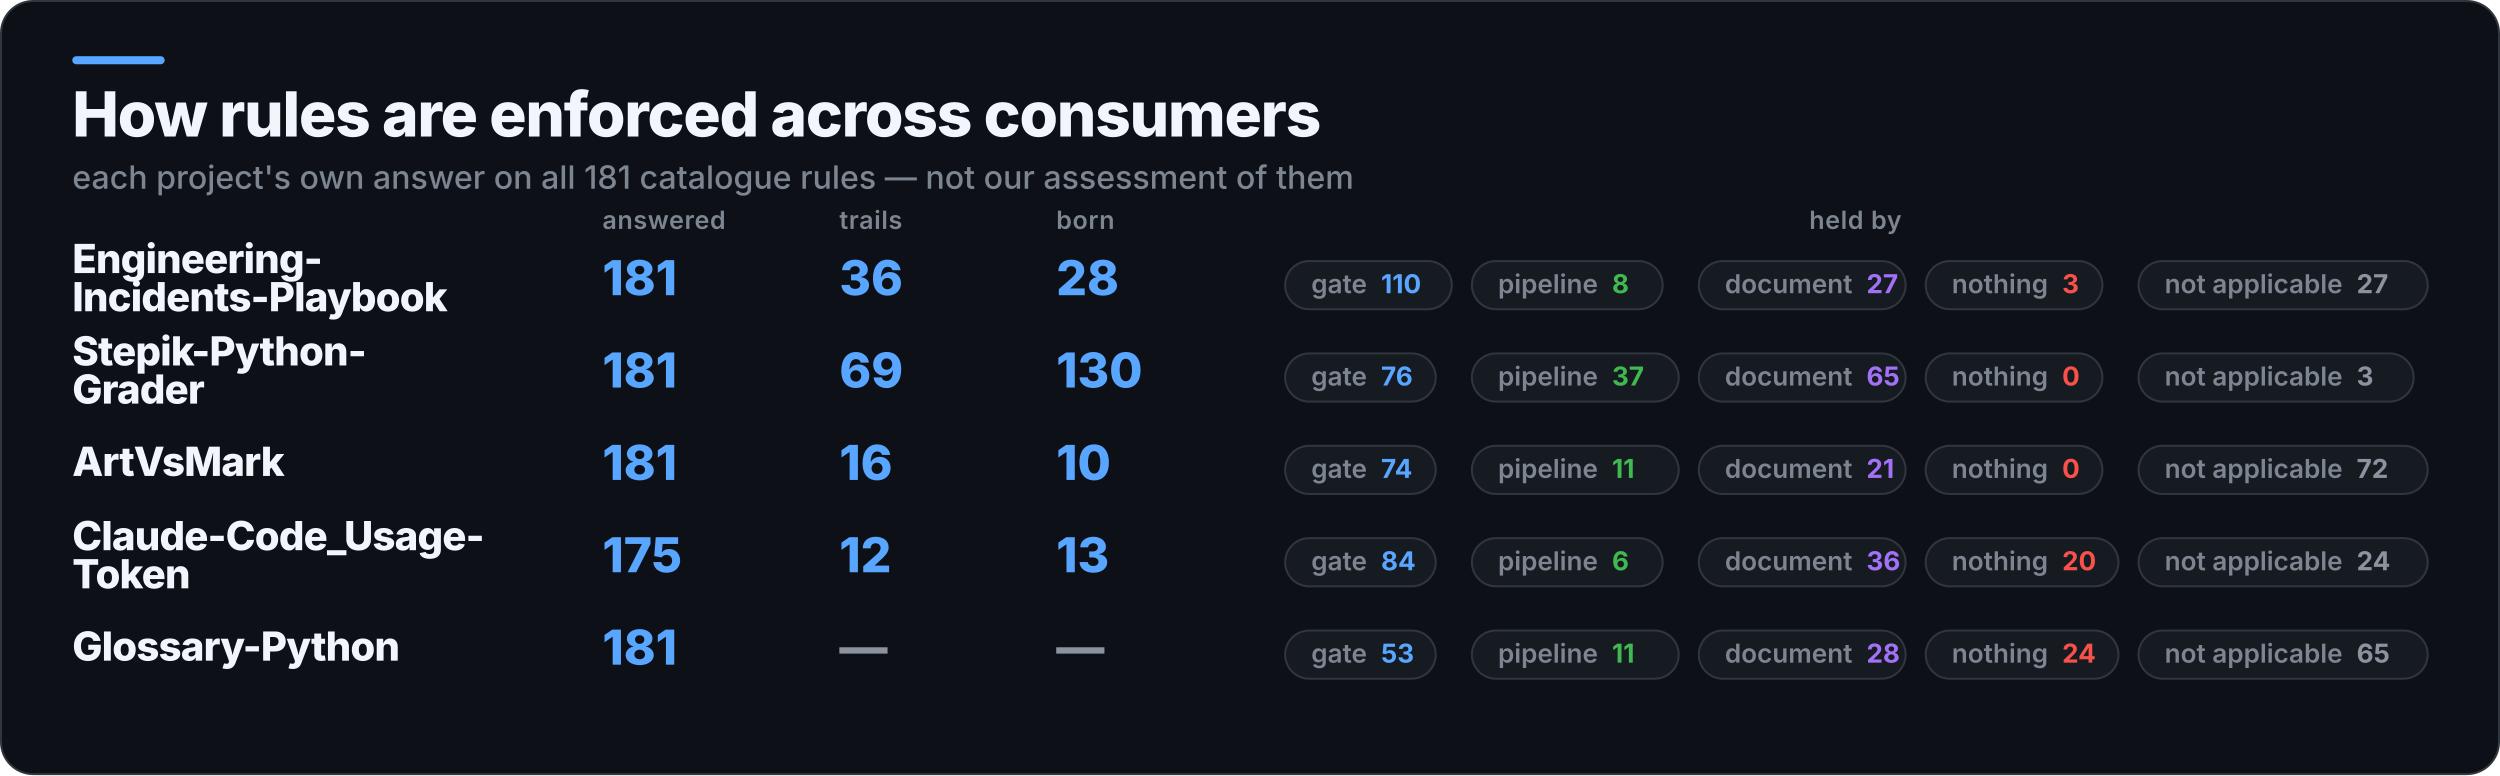
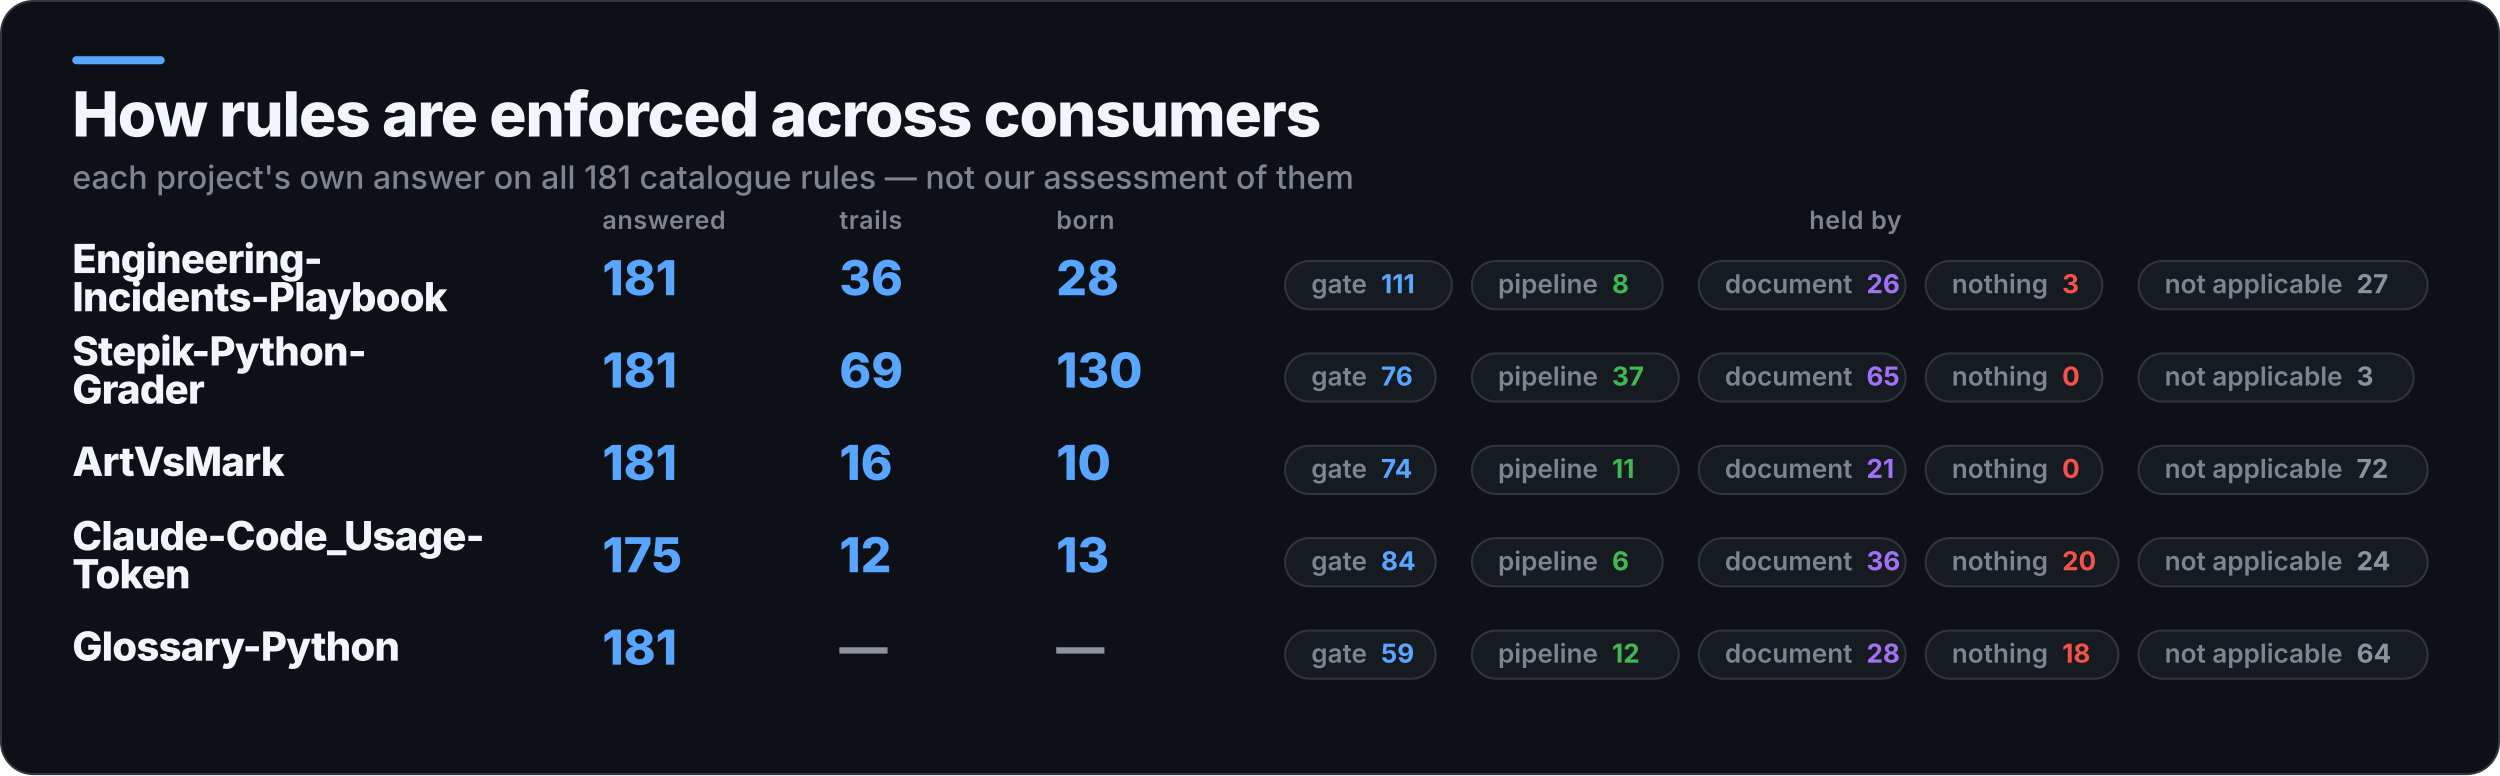
<svg xmlns="http://www.w3.org/2000/svg" width="1245" height="386" viewBox="0 0 1245 386" role="img" aria-label="How rules are enforced across consumers">
  <rect x="0.5" y="0.5" width="1244" height="385" rx="16" fill="#0D1117" stroke="#30363D" />
  <rect x="36" y="28" width="46" height="4" rx="2" fill="#58A6FF" />
  <text x="36" y="68" fill="#F0F6FC" font-family="Inter,Segoe UI,Helvetica,Arial,sans-serif" font-size="31" font-weight="800" letter-spacing="-0.6">How rules are enforced across consumers</text>
  <text x="36" y="94" fill="#7D8590" font-family="Inter,Segoe UI,Helvetica,Arial,sans-serif" font-size="16" font-weight="500">each project's own answer on all 181 catalogue rules — not our assessment of them</text>
  <text x="300" y="114" fill="#7D8590" font-family="Inter,Segoe UI,Helvetica,Arial,sans-serif" font-size="12.5" font-weight="600" letter-spacing="0.3">answered</text>
  <text x="418" y="114" fill="#7D8590" font-family="Inter,Segoe UI,Helvetica,Arial,sans-serif" font-size="12.5" font-weight="600" letter-spacing="0.3">trails</text>
  <text x="526" y="114" fill="#7D8590" font-family="Inter,Segoe UI,Helvetica,Arial,sans-serif" font-size="12.5" font-weight="600" letter-spacing="0.3">born</text>
  <text x="924" y="114" fill="#7D8590" font-family="Inter,Segoe UI,Helvetica,Arial,sans-serif" font-size="12.5" font-weight="600" letter-spacing="0.3" text-anchor="middle">held by</text>
  <text x="36" y="136" fill="#F0F6FC" font-family="Inter,Segoe UI,Helvetica,Arial,sans-serif" font-size="20" font-weight="800" letter-spacing="-0.4">Engineering-</text>
  <text x="36" y="155" fill="#F0F6FC" font-family="Inter,Segoe UI,Helvetica,Arial,sans-serif" font-size="20" font-weight="800" letter-spacing="-0.4">Incidents-Playbook</text>
  <text x="300" y="147" fill="#58A6FF" font-family="Inter,Segoe UI,Helvetica,Arial,sans-serif" font-size="24" font-weight="800">181</text>
  <text x="418" y="147" fill="#58A6FF" font-family="Inter,Segoe UI,Helvetica,Arial,sans-serif" font-size="24" font-weight="800">36</text>
  <text x="526" y="147" fill="#58A6FF" font-family="Inter,Segoe UI,Helvetica,Arial,sans-serif" font-size="24" font-weight="800">28</text>
  <rect x="640" y="130" width="83" height="24" rx="12" fill="#161B22" stroke="#30363D" />
-   <text x="653" y="146" fill="#7D8590" font-family="Inter,Segoe UI,Helvetica,Arial,sans-serif" font-size="13" font-weight="600">gate<tspan fill="#58A6FF" font-weight="700" dx="7">110</tspan>
+   <text x="653" y="146" fill="#7D8590" font-family="Inter,Segoe UI,Helvetica,Arial,sans-serif" font-size="13" font-weight="600">gate<tspan fill="#58A6FF" font-weight="700" dx="7">111</tspan>
  </text>
  <rect x="733" y="130" width="95" height="24" rx="12" fill="#161B22" stroke="#30363D" />
  <text x="746" y="146" fill="#7D8590" font-family="Inter,Segoe UI,Helvetica,Arial,sans-serif" font-size="13" font-weight="600">pipeline<tspan fill="#3FB950" font-weight="700" dx="7">8</tspan>
  </text>
  <rect x="846" y="130" width="103" height="24" rx="12" fill="#161B22" stroke="#30363D" />
-   <text x="859" y="146" fill="#7D8590" font-family="Inter,Segoe UI,Helvetica,Arial,sans-serif" font-size="13" font-weight="600">document<tspan fill="#A371F7" font-weight="700" dx="7">27</tspan>
+   <text x="859" y="146" fill="#7D8590" font-family="Inter,Segoe UI,Helvetica,Arial,sans-serif" font-size="13" font-weight="600">document<tspan fill="#A371F7" font-weight="700" dx="7">26</tspan>
  </text>
  <rect x="959" y="130" width="88" height="24" rx="12" fill="#161B22" stroke="#30363D" />
  <text x="972" y="146" fill="#7D8590" font-family="Inter,Segoe UI,Helvetica,Arial,sans-serif" font-size="13" font-weight="600">nothing<tspan fill="#F85149" font-weight="700" dx="7">3</tspan>
  </text>
  <rect x="1065" y="130" width="144" height="24" rx="12" fill="#161B22" stroke="#30363D" />
  <text x="1078" y="146" fill="#7D8590" font-family="Inter,Segoe UI,Helvetica,Arial,sans-serif" font-size="13" font-weight="600">not applicable<tspan fill="#8B949E" font-weight="700" dx="7">27</tspan>
  </text>
  <text x="36" y="182" fill="#F0F6FC" font-family="Inter,Segoe UI,Helvetica,Arial,sans-serif" font-size="20" font-weight="800" letter-spacing="-0.4">Stepik-Python-</text>
  <text x="36" y="201" fill="#F0F6FC" font-family="Inter,Segoe UI,Helvetica,Arial,sans-serif" font-size="20" font-weight="800" letter-spacing="-0.4">Grader</text>
  <text x="300" y="193" fill="#58A6FF" font-family="Inter,Segoe UI,Helvetica,Arial,sans-serif" font-size="24" font-weight="800">181</text>
  <text x="418" y="193" fill="#58A6FF" font-family="Inter,Segoe UI,Helvetica,Arial,sans-serif" font-size="24" font-weight="800">69</text>
  <text x="526" y="193" fill="#58A6FF" font-family="Inter,Segoe UI,Helvetica,Arial,sans-serif" font-size="24" font-weight="800">130</text>
  <rect x="640" y="176" width="75" height="24" rx="12" fill="#161B22" stroke="#30363D" />
  <text x="653" y="192" fill="#7D8590" font-family="Inter,Segoe UI,Helvetica,Arial,sans-serif" font-size="13" font-weight="600">gate<tspan fill="#58A6FF" font-weight="700" dx="7">76</tspan>
  </text>
  <rect x="733" y="176" width="103" height="24" rx="12" fill="#161B22" stroke="#30363D" />
  <text x="746" y="192" fill="#7D8590" font-family="Inter,Segoe UI,Helvetica,Arial,sans-serif" font-size="13" font-weight="600">pipeline<tspan fill="#3FB950" font-weight="700" dx="7">37</tspan>
  </text>
  <rect x="846" y="176" width="103" height="24" rx="12" fill="#161B22" stroke="#30363D" />
  <text x="859" y="192" fill="#7D8590" font-family="Inter,Segoe UI,Helvetica,Arial,sans-serif" font-size="13" font-weight="600">document<tspan fill="#A371F7" font-weight="700" dx="7">65</tspan>
  </text>
  <rect x="959" y="176" width="88" height="24" rx="12" fill="#161B22" stroke="#30363D" />
  <text x="972" y="192" fill="#7D8590" font-family="Inter,Segoe UI,Helvetica,Arial,sans-serif" font-size="13" font-weight="600">nothing<tspan fill="#F85149" font-weight="700" dx="7">0</tspan>
  </text>
  <rect x="1065" y="176" width="137" height="24" rx="12" fill="#161B22" stroke="#30363D" />
  <text x="1078" y="192" fill="#7D8590" font-family="Inter,Segoe UI,Helvetica,Arial,sans-serif" font-size="13" font-weight="600">not applicable<tspan fill="#8B949E" font-weight="700" dx="7">3</tspan>
  </text>
  <text x="36" y="237" fill="#F0F6FC" font-family="Inter,Segoe UI,Helvetica,Arial,sans-serif" font-size="20" font-weight="800" letter-spacing="-0.4">ArtVsMark</text>
  <text x="300" y="239" fill="#58A6FF" font-family="Inter,Segoe UI,Helvetica,Arial,sans-serif" font-size="24" font-weight="800">181</text>
  <text x="418" y="239" fill="#58A6FF" font-family="Inter,Segoe UI,Helvetica,Arial,sans-serif" font-size="24" font-weight="800">16</text>
  <text x="526" y="239" fill="#58A6FF" font-family="Inter,Segoe UI,Helvetica,Arial,sans-serif" font-size="24" font-weight="800">10</text>
  <rect x="640" y="222" width="75" height="24" rx="12" fill="#161B22" stroke="#30363D" />
  <text x="653" y="238" fill="#7D8590" font-family="Inter,Segoe UI,Helvetica,Arial,sans-serif" font-size="13" font-weight="600">gate<tspan fill="#58A6FF" font-weight="700" dx="7">74</tspan>
  </text>
  <rect x="733" y="222" width="103" height="24" rx="12" fill="#161B22" stroke="#30363D" />
  <text x="746" y="238" fill="#7D8590" font-family="Inter,Segoe UI,Helvetica,Arial,sans-serif" font-size="13" font-weight="600">pipeline<tspan fill="#3FB950" font-weight="700" dx="7">11</tspan>
  </text>
  <rect x="846" y="222" width="103" height="24" rx="12" fill="#161B22" stroke="#30363D" />
  <text x="859" y="238" fill="#7D8590" font-family="Inter,Segoe UI,Helvetica,Arial,sans-serif" font-size="13" font-weight="600">document<tspan fill="#A371F7" font-weight="700" dx="7">21</tspan>
  </text>
  <rect x="959" y="222" width="88" height="24" rx="12" fill="#161B22" stroke="#30363D" />
  <text x="972" y="238" fill="#7D8590" font-family="Inter,Segoe UI,Helvetica,Arial,sans-serif" font-size="13" font-weight="600">nothing<tspan fill="#F85149" font-weight="700" dx="7">0</tspan>
  </text>
  <rect x="1065" y="222" width="144" height="24" rx="12" fill="#161B22" stroke="#30363D" />
  <text x="1078" y="238" fill="#7D8590" font-family="Inter,Segoe UI,Helvetica,Arial,sans-serif" font-size="13" font-weight="600">not applicable<tspan fill="#8B949E" font-weight="700" dx="7">72</tspan>
  </text>
  <text x="36" y="274" fill="#F0F6FC" font-family="Inter,Segoe UI,Helvetica,Arial,sans-serif" font-size="20" font-weight="800" letter-spacing="-0.4">Claude-Code_Usage-</text>
  <text x="36" y="293" fill="#F0F6FC" font-family="Inter,Segoe UI,Helvetica,Arial,sans-serif" font-size="20" font-weight="800" letter-spacing="-0.4">Token</text>
  <text x="300" y="285" fill="#58A6FF" font-family="Inter,Segoe UI,Helvetica,Arial,sans-serif" font-size="24" font-weight="800">175</text>
  <text x="418" y="285" fill="#58A6FF" font-family="Inter,Segoe UI,Helvetica,Arial,sans-serif" font-size="24" font-weight="800">12</text>
  <text x="526" y="285" fill="#58A6FF" font-family="Inter,Segoe UI,Helvetica,Arial,sans-serif" font-size="24" font-weight="800">13</text>
  <rect x="640" y="268" width="75" height="24" rx="12" fill="#161B22" stroke="#30363D" />
  <text x="653" y="284" fill="#7D8590" font-family="Inter,Segoe UI,Helvetica,Arial,sans-serif" font-size="13" font-weight="600">gate<tspan fill="#58A6FF" font-weight="700" dx="7">84</tspan>
  </text>
  <rect x="733" y="268" width="95" height="24" rx="12" fill="#161B22" stroke="#30363D" />
  <text x="746" y="284" fill="#7D8590" font-family="Inter,Segoe UI,Helvetica,Arial,sans-serif" font-size="13" font-weight="600">pipeline<tspan fill="#3FB950" font-weight="700" dx="7">6</tspan>
  </text>
  <rect x="846" y="268" width="103" height="24" rx="12" fill="#161B22" stroke="#30363D" />
  <text x="859" y="284" fill="#7D8590" font-family="Inter,Segoe UI,Helvetica,Arial,sans-serif" font-size="13" font-weight="600">document<tspan fill="#A371F7" font-weight="700" dx="7">36</tspan>
  </text>
  <rect x="959" y="268" width="96" height="24" rx="12" fill="#161B22" stroke="#30363D" />
  <text x="972" y="284" fill="#7D8590" font-family="Inter,Segoe UI,Helvetica,Arial,sans-serif" font-size="13" font-weight="600">nothing<tspan fill="#F85149" font-weight="700" dx="7">20</tspan>
  </text>
  <rect x="1065" y="268" width="144" height="24" rx="12" fill="#161B22" stroke="#30363D" />
  <text x="1078" y="284" fill="#7D8590" font-family="Inter,Segoe UI,Helvetica,Arial,sans-serif" font-size="13" font-weight="600">not applicable<tspan fill="#8B949E" font-weight="700" dx="7">24</tspan>
  </text>
  <text x="36" y="329" fill="#F0F6FC" font-family="Inter,Segoe UI,Helvetica,Arial,sans-serif" font-size="20" font-weight="800" letter-spacing="-0.4">Glossary-Python</text>
  <text x="300" y="331" fill="#58A6FF" font-family="Inter,Segoe UI,Helvetica,Arial,sans-serif" font-size="24" font-weight="800">181</text>
  <text x="418" y="331" fill="#8B949E" font-family="Inter,Segoe UI,Helvetica,Arial,sans-serif" font-size="24" font-weight="800">—</text>
  <text x="526" y="331" fill="#8B949E" font-family="Inter,Segoe UI,Helvetica,Arial,sans-serif" font-size="24" font-weight="800">—</text>
  <rect x="640" y="314" width="75" height="24" rx="12" fill="#161B22" stroke="#30363D" />
-   <text x="653" y="330" fill="#7D8590" font-family="Inter,Segoe UI,Helvetica,Arial,sans-serif" font-size="13" font-weight="600">gate<tspan fill="#58A6FF" font-weight="700" dx="7">53</tspan>
+   <text x="653" y="330" fill="#7D8590" font-family="Inter,Segoe UI,Helvetica,Arial,sans-serif" font-size="13" font-weight="600">gate<tspan fill="#58A6FF" font-weight="700" dx="7">59</tspan>
  </text>
  <rect x="733" y="314" width="103" height="24" rx="12" fill="#161B22" stroke="#30363D" />
-   <text x="746" y="330" fill="#7D8590" font-family="Inter,Segoe UI,Helvetica,Arial,sans-serif" font-size="13" font-weight="600">pipeline<tspan fill="#3FB950" font-weight="700" dx="7">11</tspan>
+   <text x="746" y="330" fill="#7D8590" font-family="Inter,Segoe UI,Helvetica,Arial,sans-serif" font-size="13" font-weight="600">pipeline<tspan fill="#3FB950" font-weight="700" dx="7">12</tspan>
  </text>
  <rect x="846" y="314" width="103" height="24" rx="12" fill="#161B22" stroke="#30363D" />
  <text x="859" y="330" fill="#7D8590" font-family="Inter,Segoe UI,Helvetica,Arial,sans-serif" font-size="13" font-weight="600">document<tspan fill="#A371F7" font-weight="700" dx="7">28</tspan>
  </text>
  <rect x="959" y="314" width="96" height="24" rx="12" fill="#161B22" stroke="#30363D" />
-   <text x="972" y="330" fill="#7D8590" font-family="Inter,Segoe UI,Helvetica,Arial,sans-serif" font-size="13" font-weight="600">nothing<tspan fill="#F85149" font-weight="700" dx="7">24</tspan>
+   <text x="972" y="330" fill="#7D8590" font-family="Inter,Segoe UI,Helvetica,Arial,sans-serif" font-size="13" font-weight="600">nothing<tspan fill="#F85149" font-weight="700" dx="7">18</tspan>
  </text>
  <rect x="1065" y="314" width="144" height="24" rx="12" fill="#161B22" stroke="#30363D" />
-   <text x="1078" y="330" fill="#7D8590" font-family="Inter,Segoe UI,Helvetica,Arial,sans-serif" font-size="13" font-weight="600">not applicable<tspan fill="#8B949E" font-weight="700" dx="7">65</tspan>
+   <text x="1078" y="330" fill="#7D8590" font-family="Inter,Segoe UI,Helvetica,Arial,sans-serif" font-size="13" font-weight="600">not applicable<tspan fill="#8B949E" font-weight="700" dx="7">64</tspan>
  </text>
</svg>
